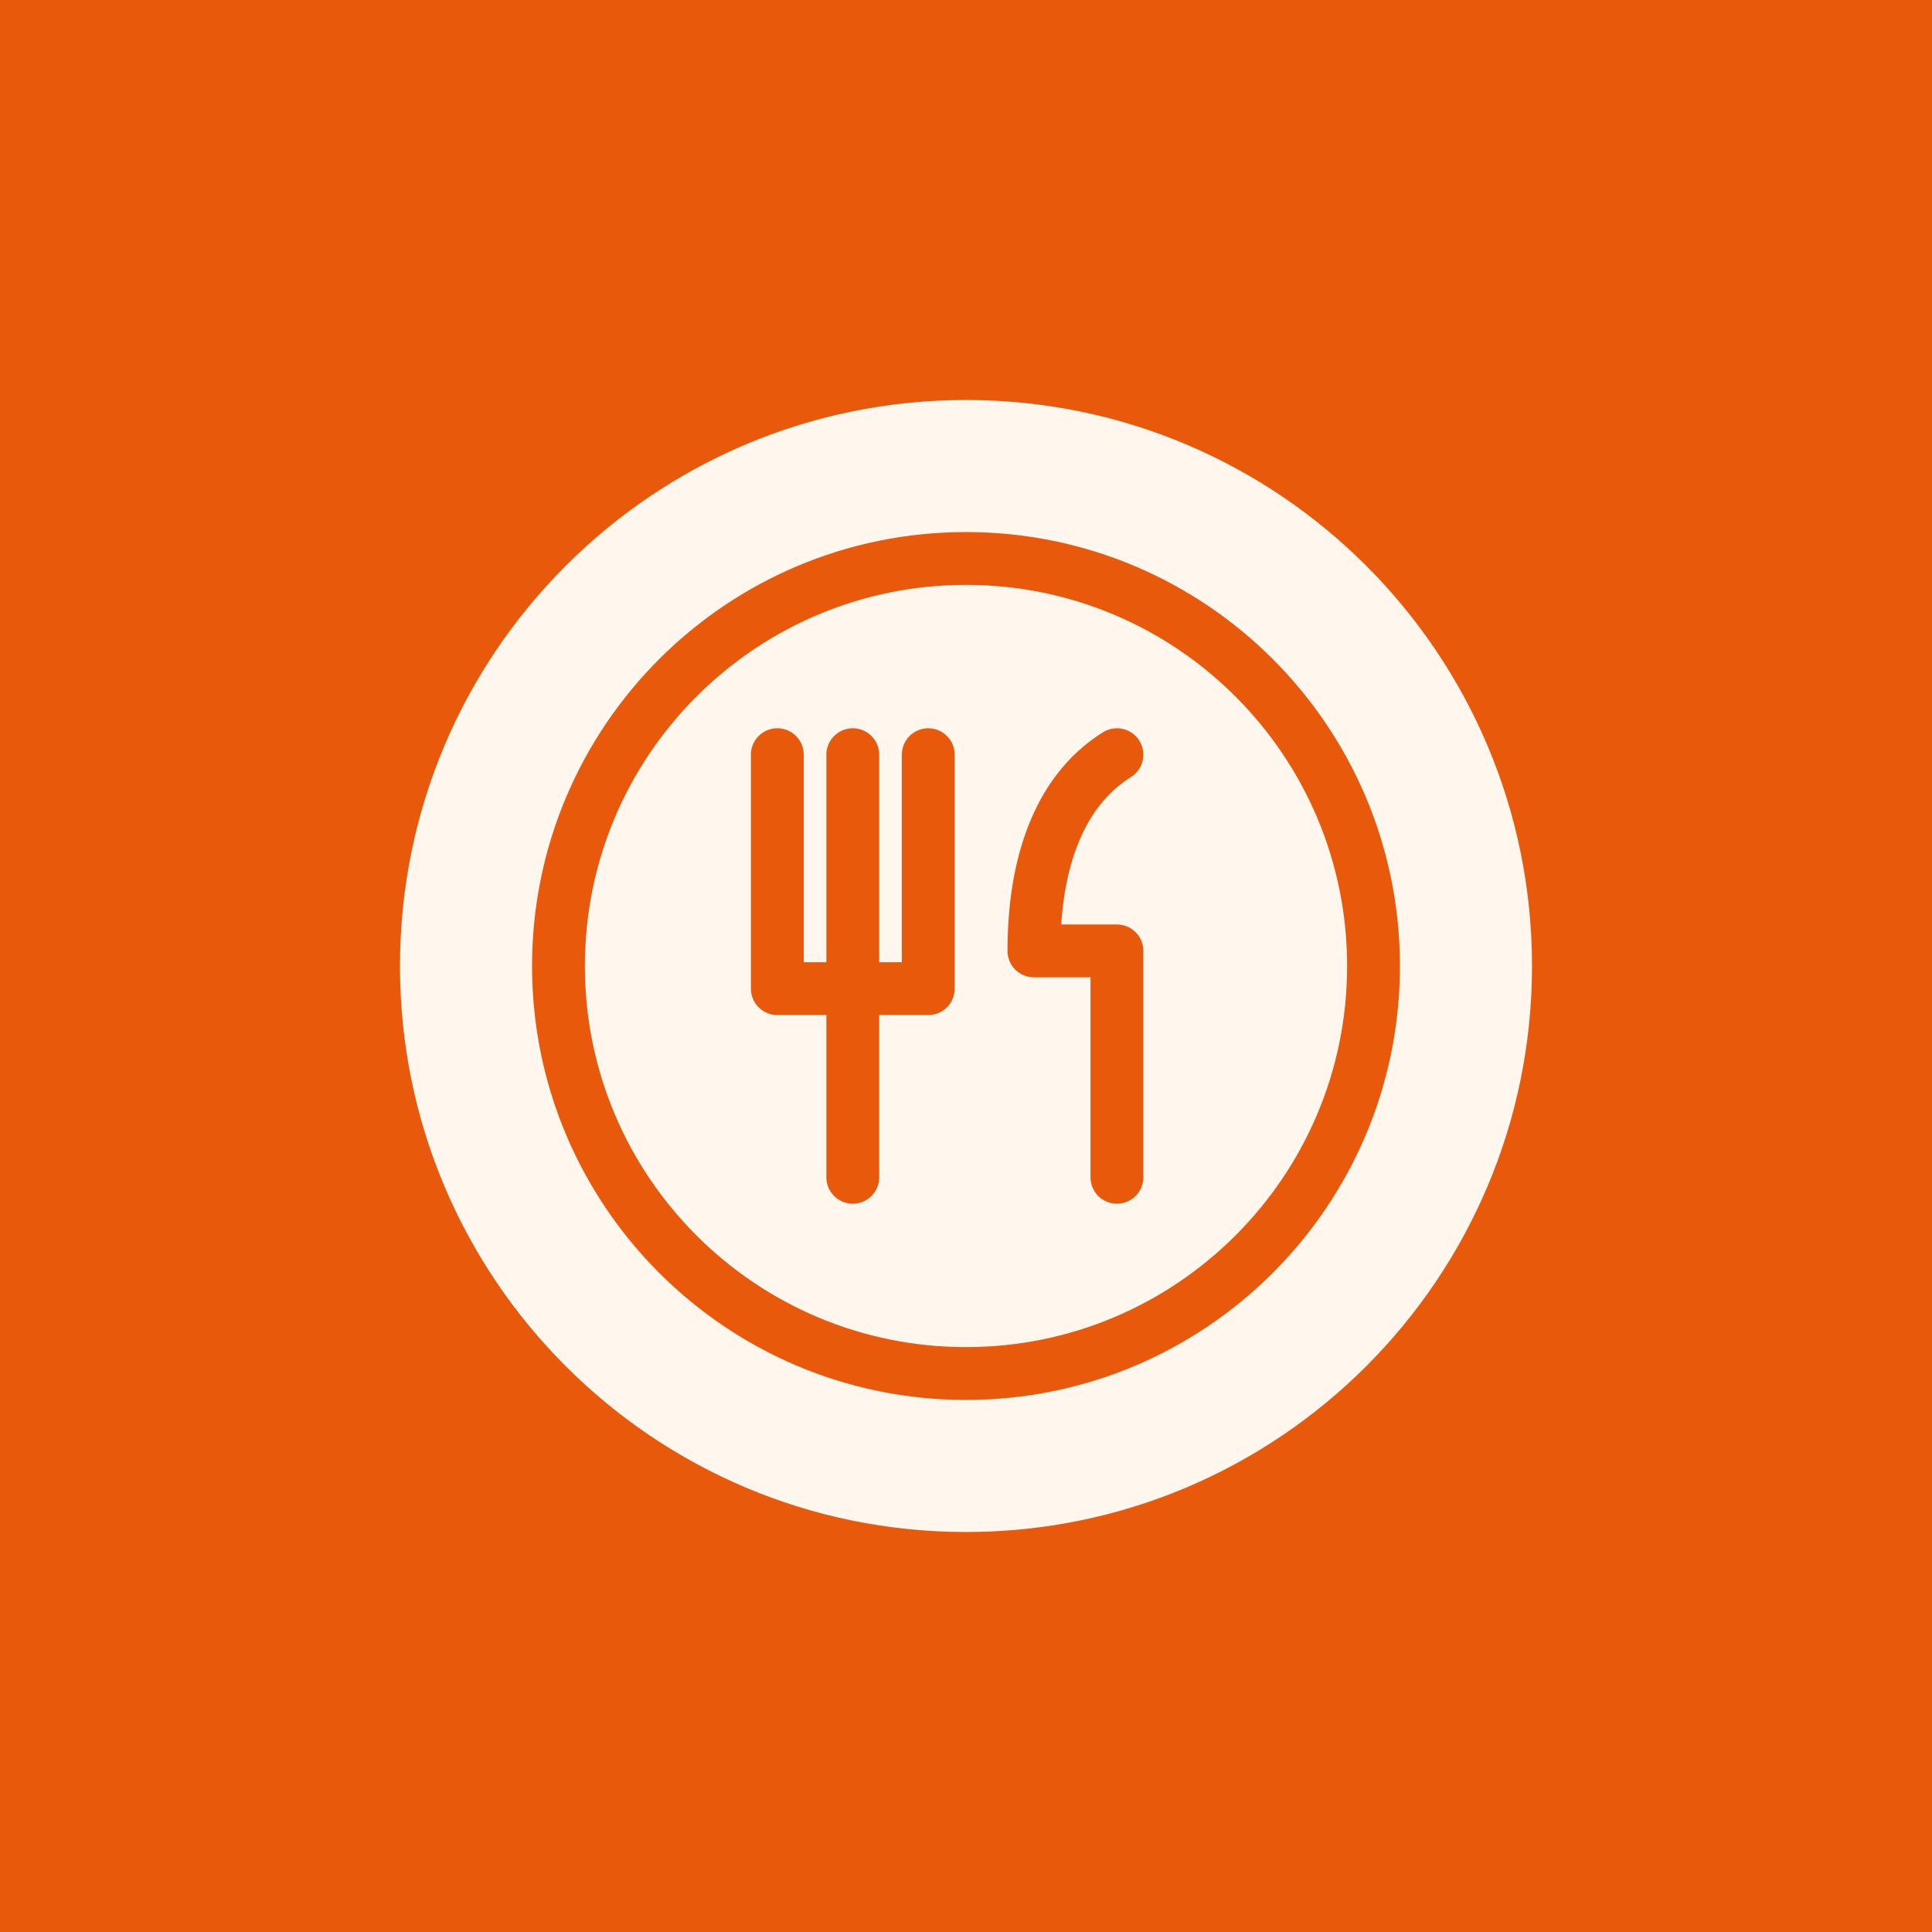
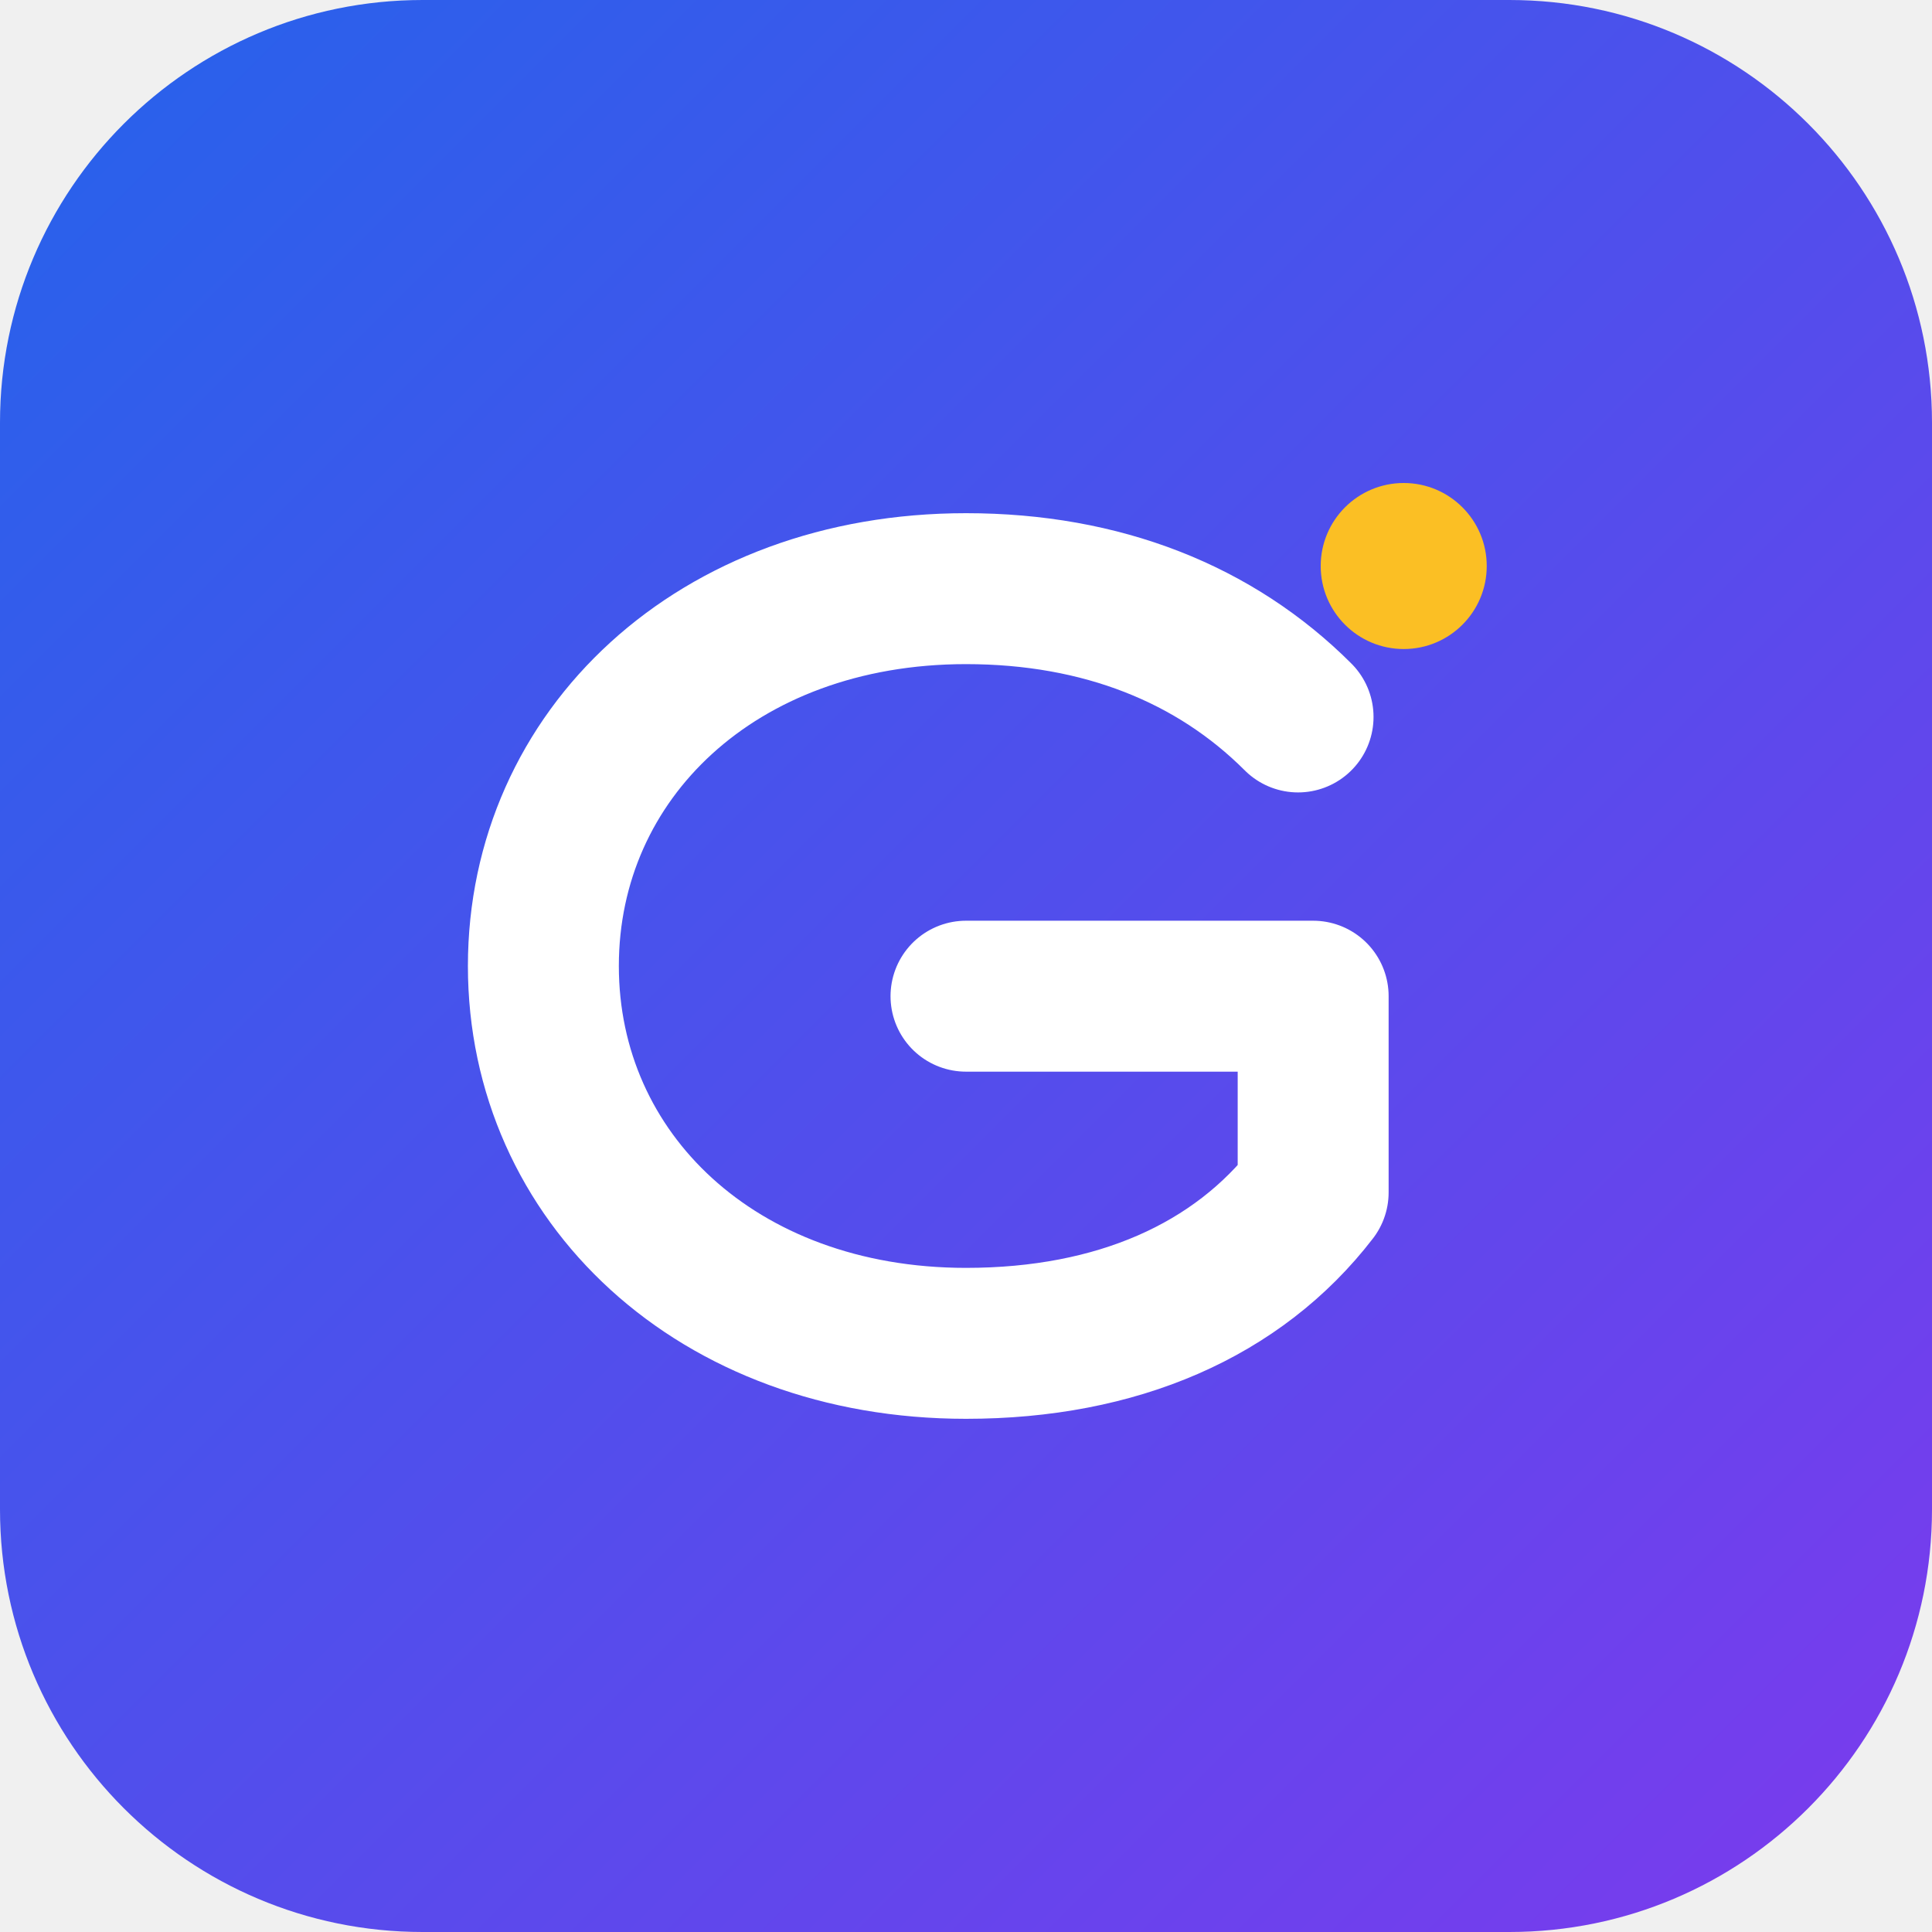
<svg xmlns="http://www.w3.org/2000/svg" viewBox="0 0 512 512">
-   <rect width="512" height="512" fill="#e8590c" />
-   <circle cx="256" cy="256" r="150" fill="#fff7ed" />
-   <circle cx="256" cy="256" r="108" fill="none" stroke="#e8590c" stroke-width="14" />
-   <path d="M226 200v62m0 0v50m0-50h-20v-62m40 0v62h-20m70-62c-16 10-22 30-22 52h22v60" fill="none" stroke="#e8590c" stroke-width="14" stroke-linecap="round" stroke-linejoin="round" />
+   <defs>
+     <linearGradient id="g" x1="0" y1="0" x2="1" y2="1">
+       <stop offset="0" stop-color="#2563eb" />
+       <stop offset="1" stop-color="#7c3aed" />
+     </linearGradient>
+   </defs>
+   <rect width="512" height="512" rx="112" fill="url(#g)" />
+   <path d="M344 190c-22-22-52-34-88-34-66 0-112 44-112 100s46 100 112 100c40 0 72-14 92-40v-52h-92" fill="none" stroke="#fff" stroke-width="40" stroke-linecap="round" stroke-linejoin="round" />
+   <circle cx="372" cy="150" r="22" fill="#fbbf24" />
</svg>
